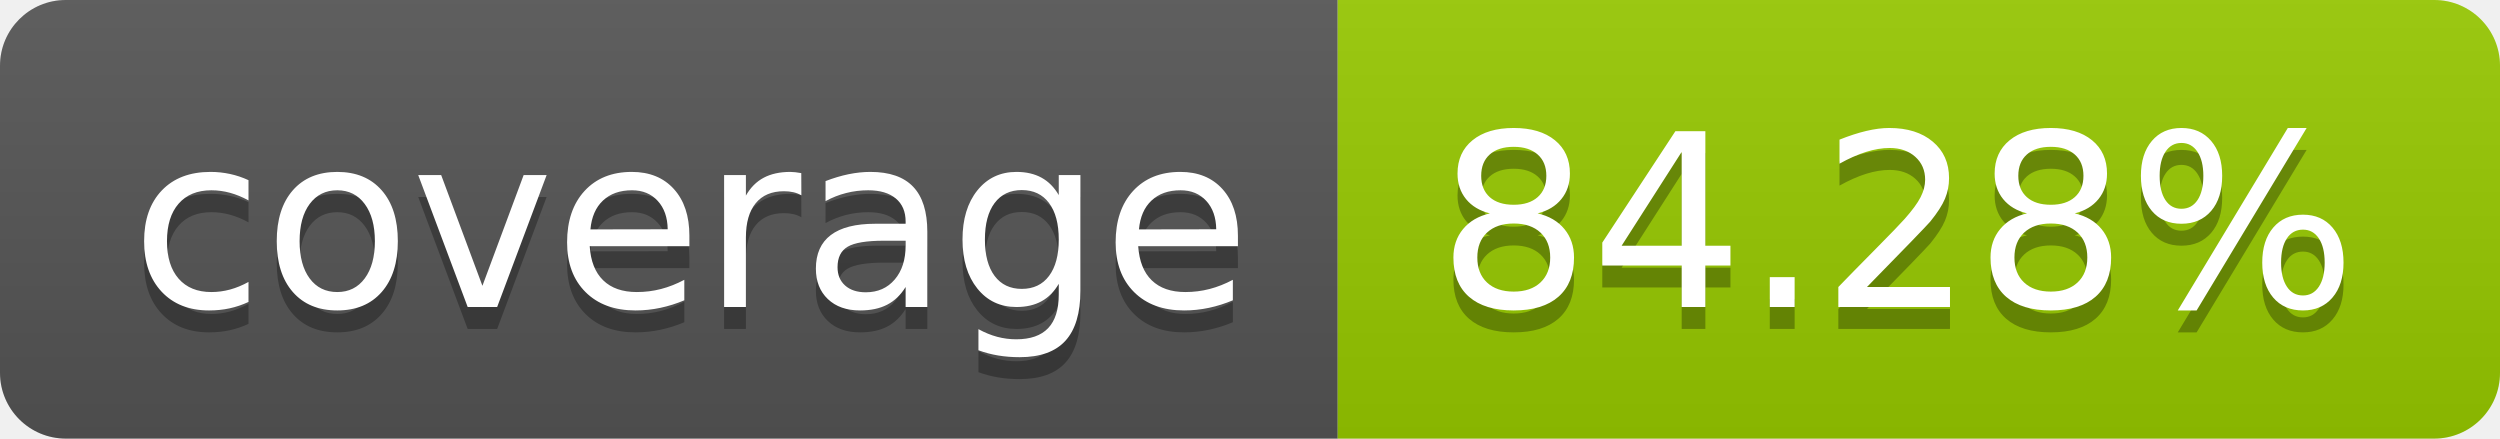
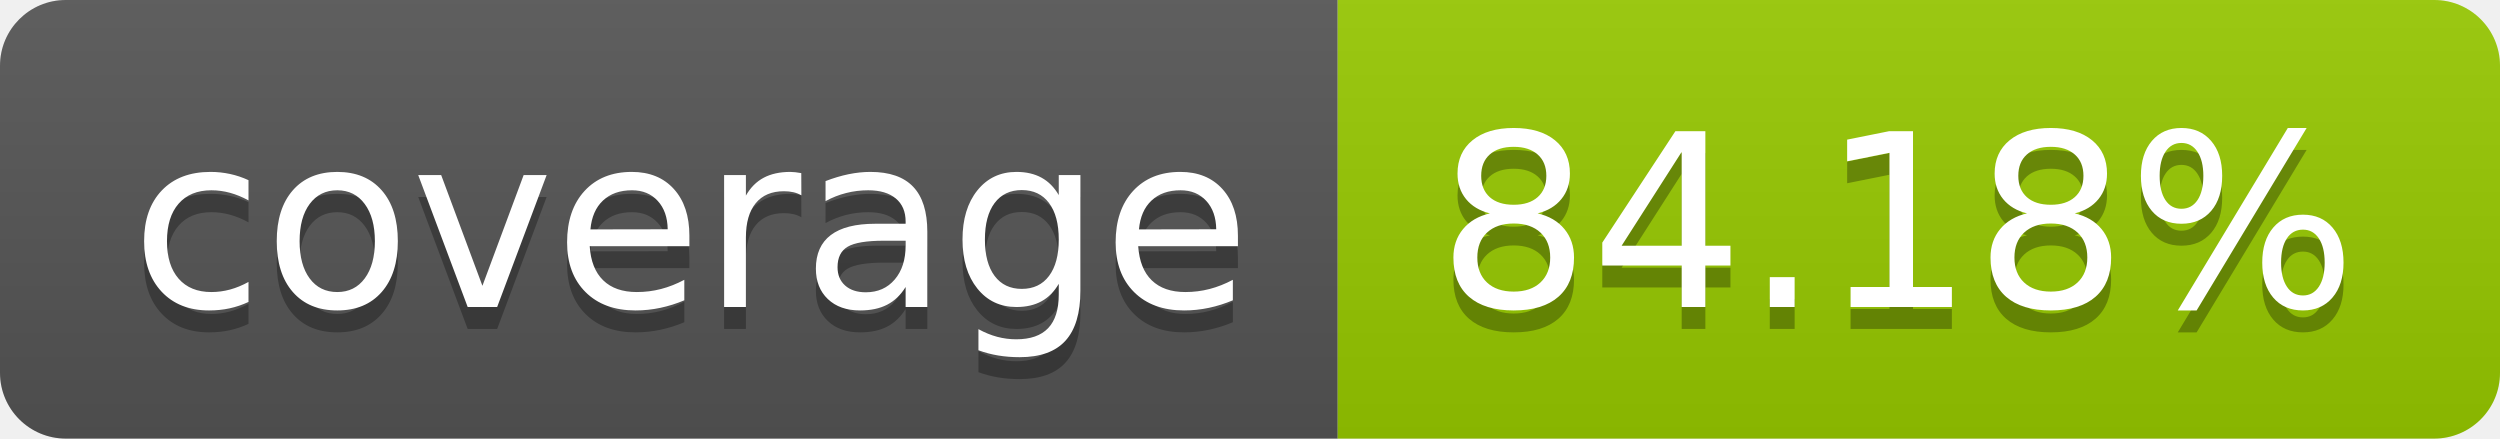
- <svg xmlns="http://www.w3.org/2000/svg" width="114" height="20" role="img" aria-label="coverage: 84.28%">
+ <svg xmlns="http://www.w3.org/2000/svg" width="114" height="20" role="img" aria-label="coverage: 84.18%">
  <linearGradient id="s" x2="0" y2="100%">
    <stop offset="0" stop-color="#bbb" stop-opacity=".1" />
    <stop offset="1" stop-opacity=".1" />
  </linearGradient>
  <clipPath id="r">
    <rect width="114" height="20" rx="3" fill="#fff" />
  </clipPath>
  <g clip-path="url(#r)">
    <rect width="61" height="20" fill="#555" />
    <rect x="61" width="53" height="20" fill="#97ca00" />
    <rect width="114" height="20" fill="url(#s)" />
  </g>
  <g fill="#fff" text-anchor="middle" font-family="Verdana,Geneva,DejaVu Sans,sans-serif" text-rendering="geometricPrecision" font-size="110">
    <text aria-hidden="true" x="315" y="150" fill="#010101" fill-opacity=".3" transform="scale(.1)" textLength="510">coverage</text>
    <text x="315" y="140" transform="scale(.1)" fill="#fff" textLength="510">coverage</text>
-     <text aria-hidden="true" x="865" y="150" fill="#010101" fill-opacity=".3" transform="scale(.1)" textLength="430">84.28%</text>
-     <text x="865" y="140" transform="scale(.1)" fill="#fff" textLength="430">84.28%</text>
+     <text aria-hidden="true" x="865" y="150" fill="#010101" fill-opacity=".3" transform="scale(.1)" textLength="430">84.18%</text>
+     <text x="865" y="140" transform="scale(.1)" fill="#fff" textLength="430">84.18%</text>
  </g>
</svg>
